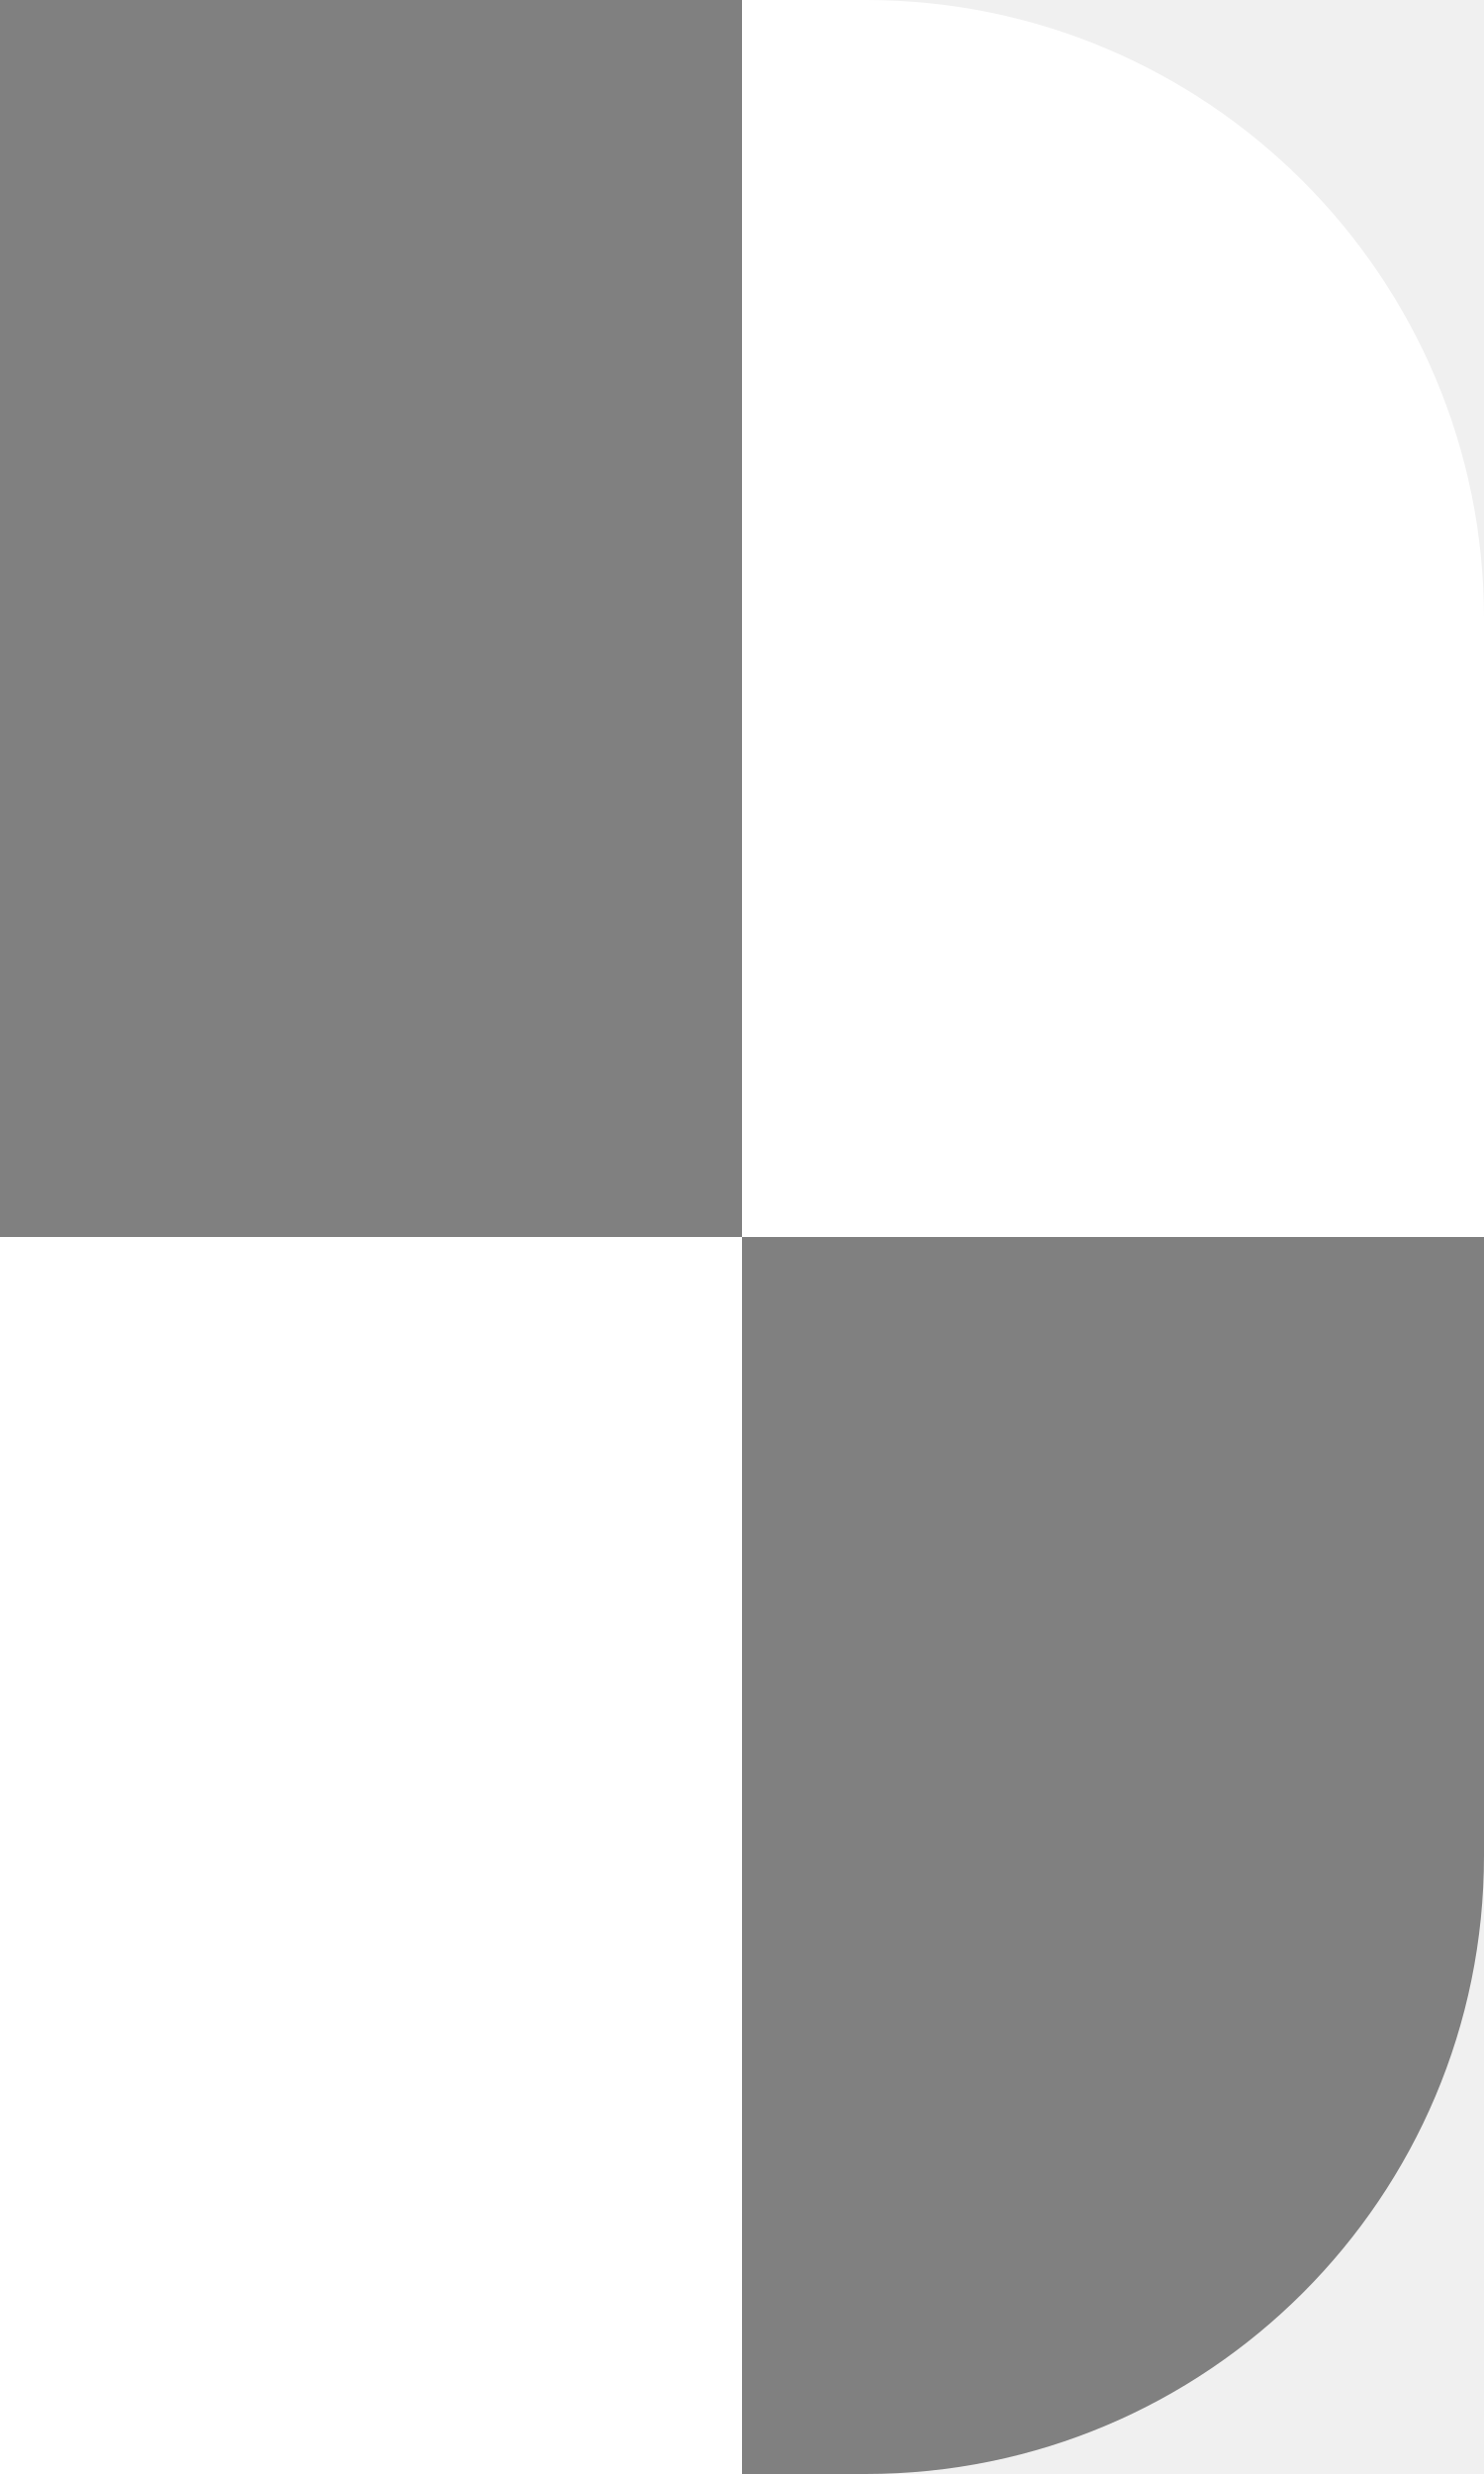
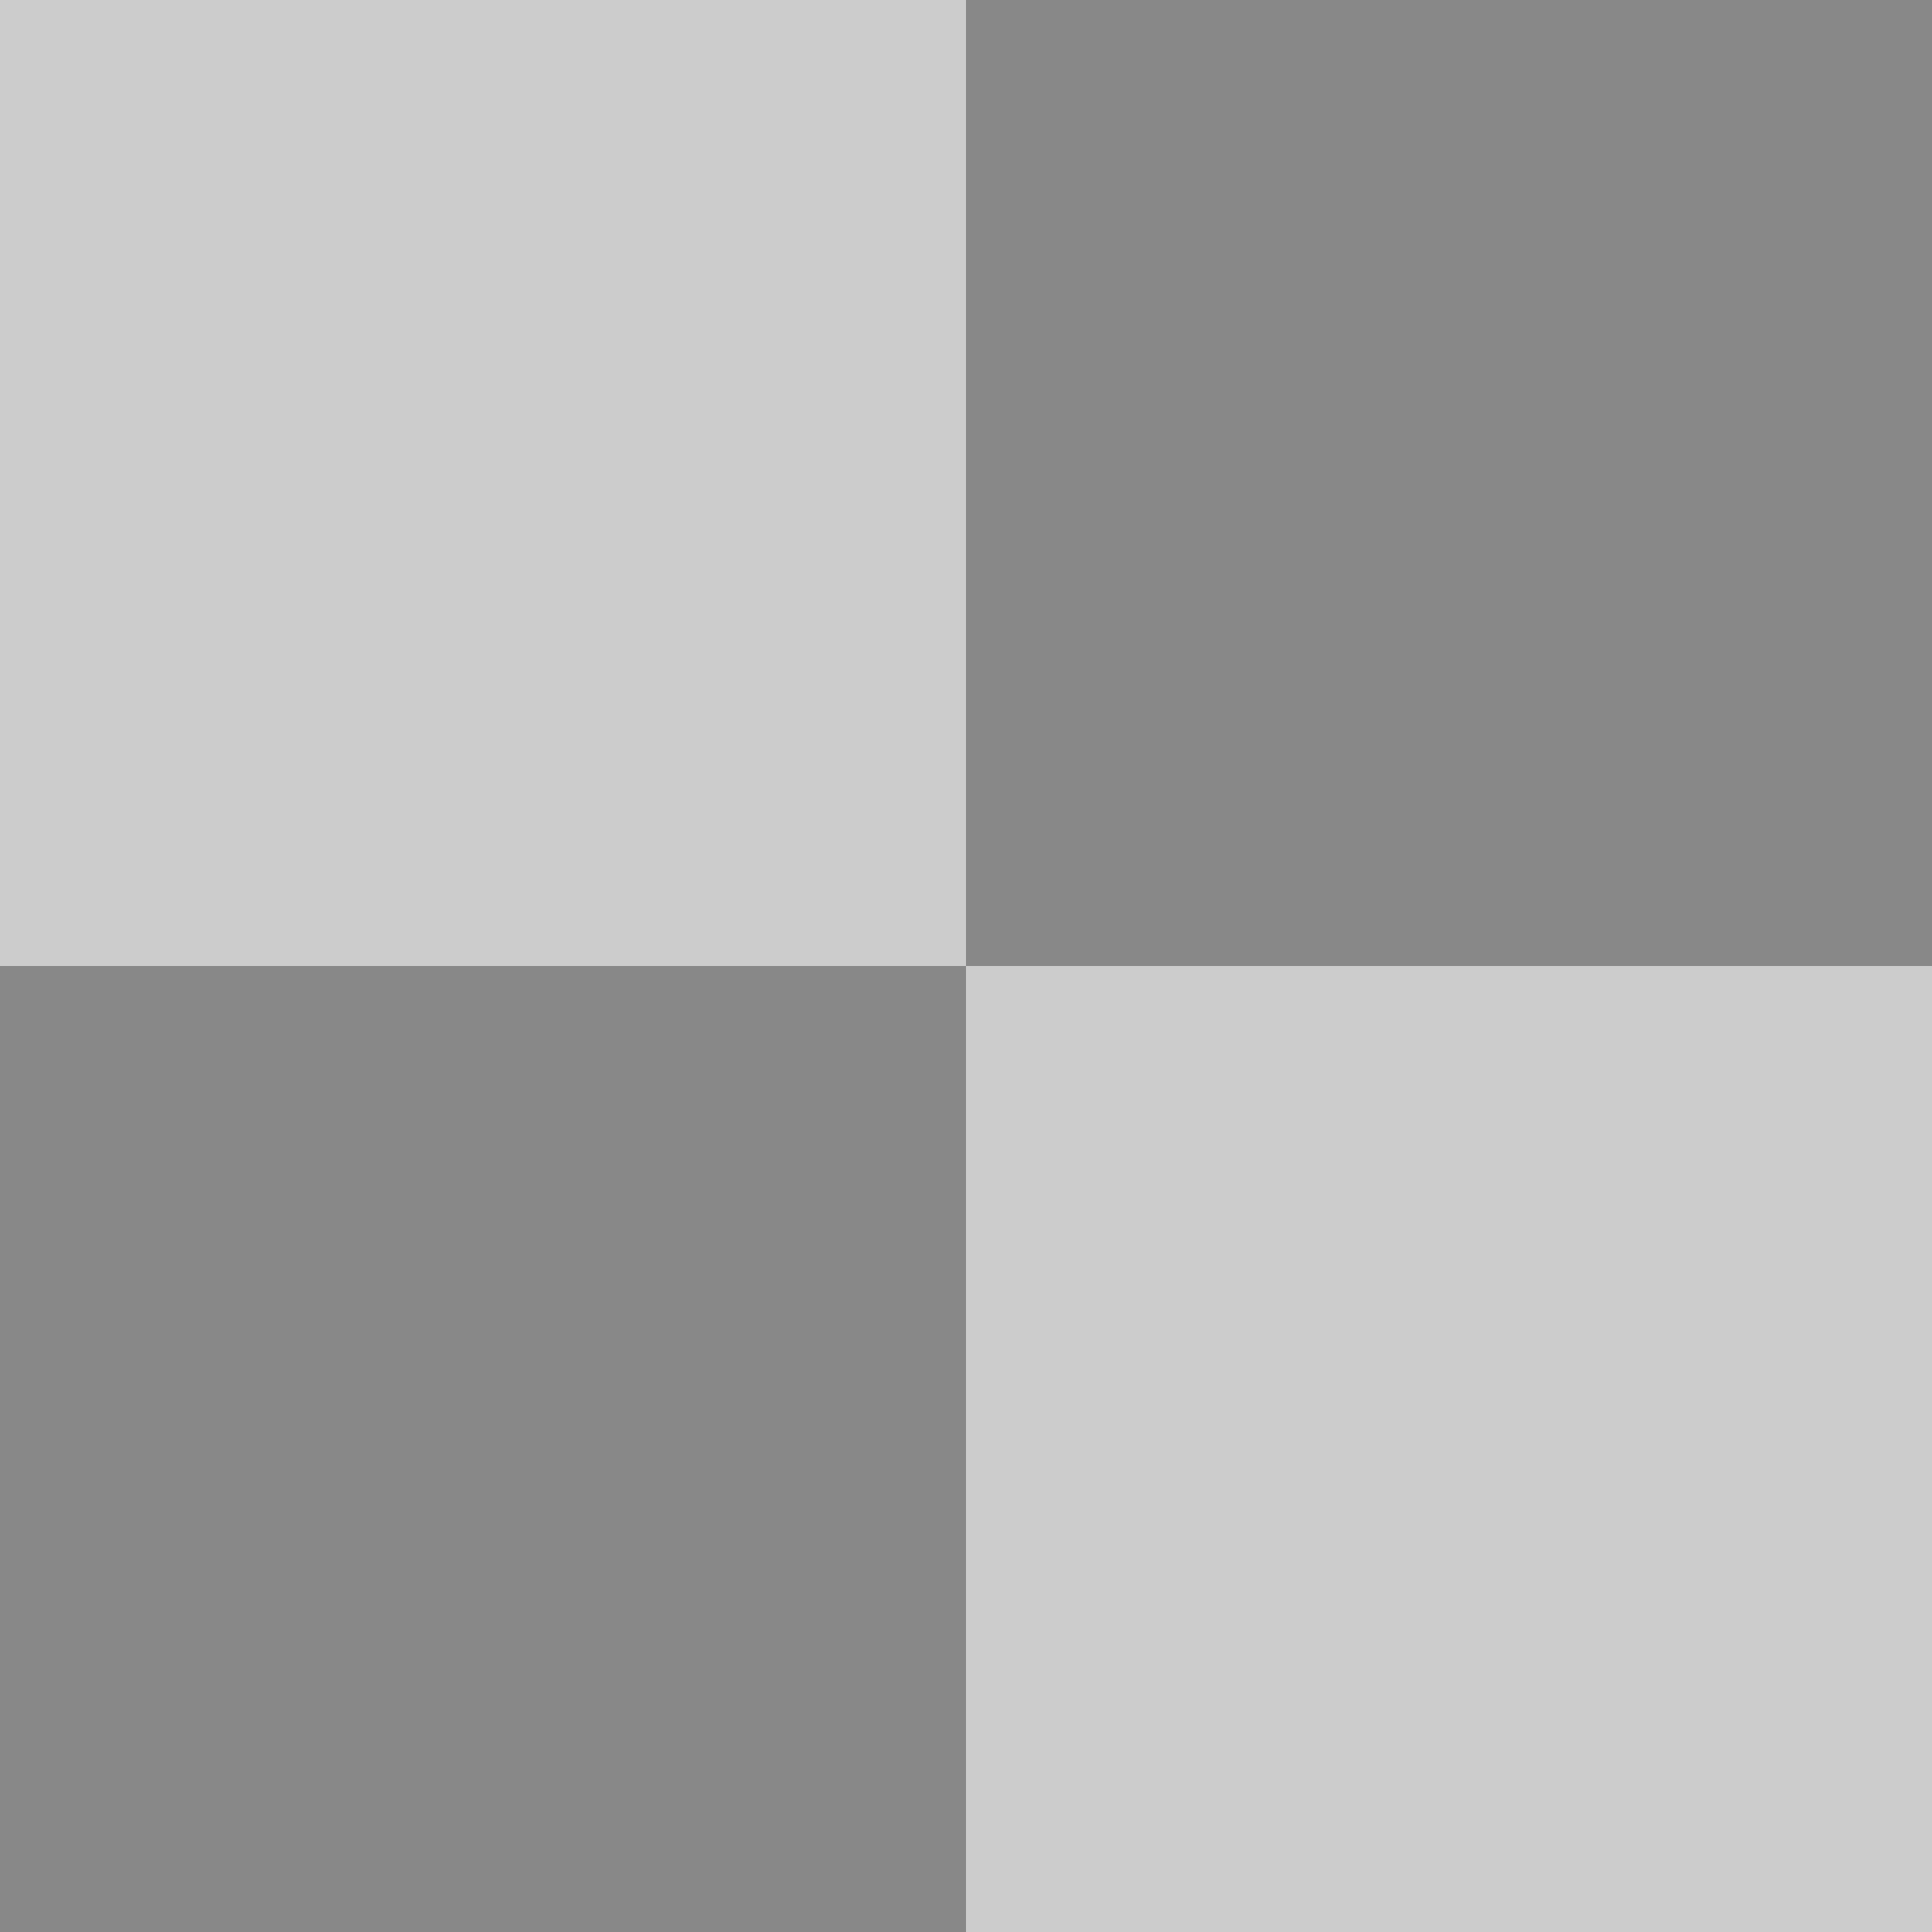
- <svg xmlns="http://www.w3.org/2000/svg" height="20" width="12">
-   <path d="M0 0v10h6V0zm6 10v10h1a5 5 0 0 0 5-5V8z" fill="gray" />
-   <path d="M6 0v10h6V5a5 5 0 0 0-5-5zm0 10H0v10h6z" fill="#fff" />
+ <svg xmlns="http://www.w3.org/2000/svg" height="16" width="16">
+   <path d="M16 0H8v8h8zM8 8H0v8h8z" fill="#888" />
+   <path d="M16 8H8v8h8zM8 8V0H0v8z" fill="#ccc" />
</svg>
